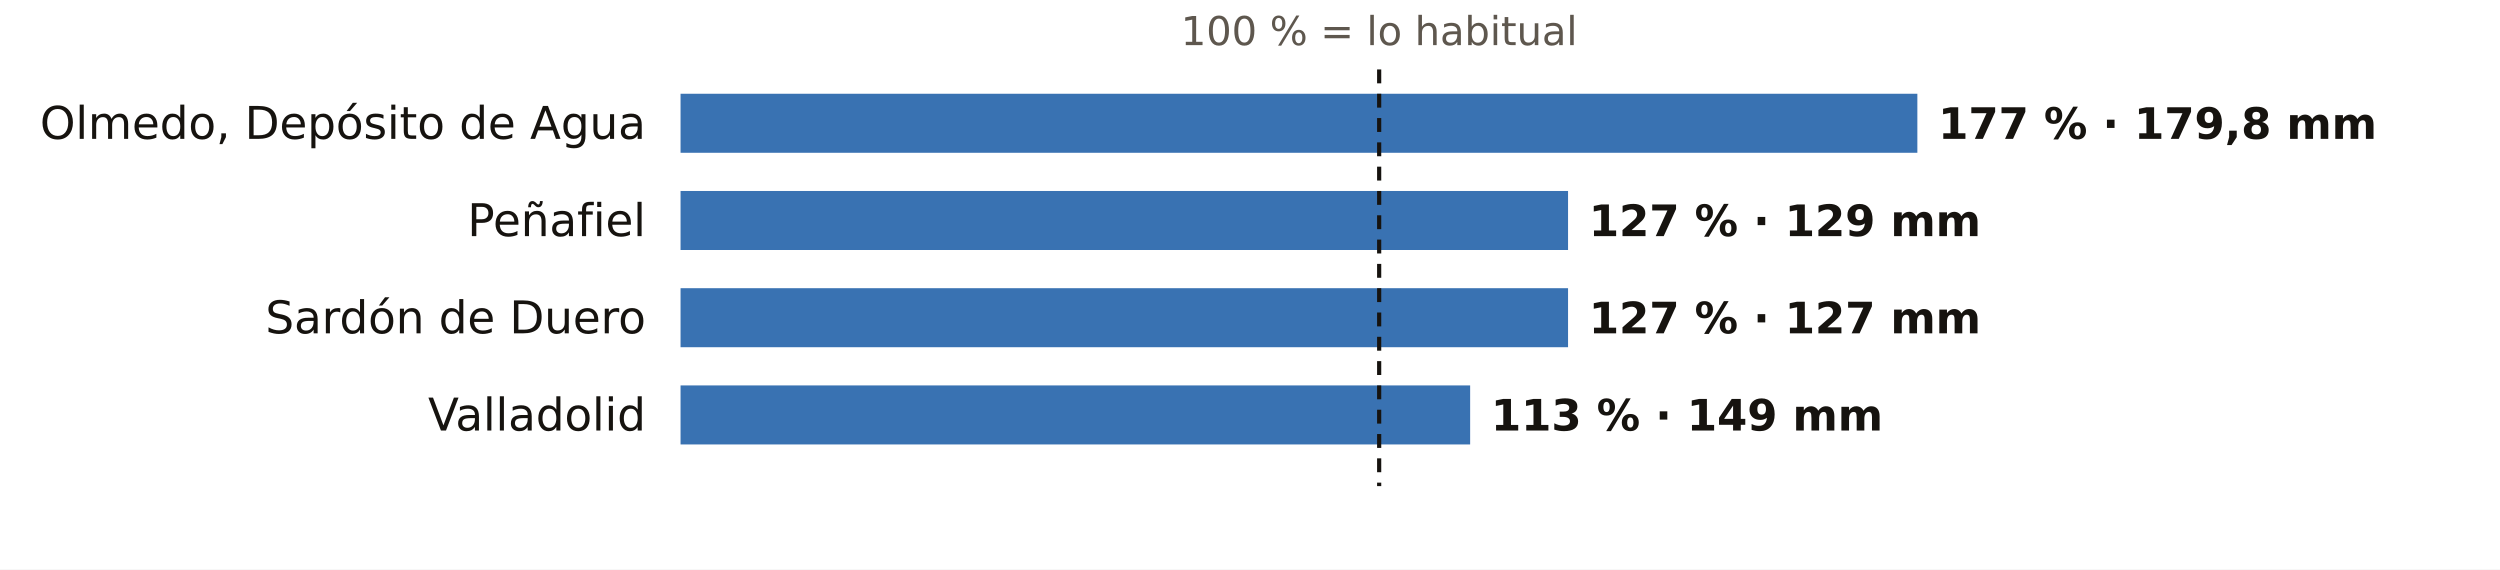
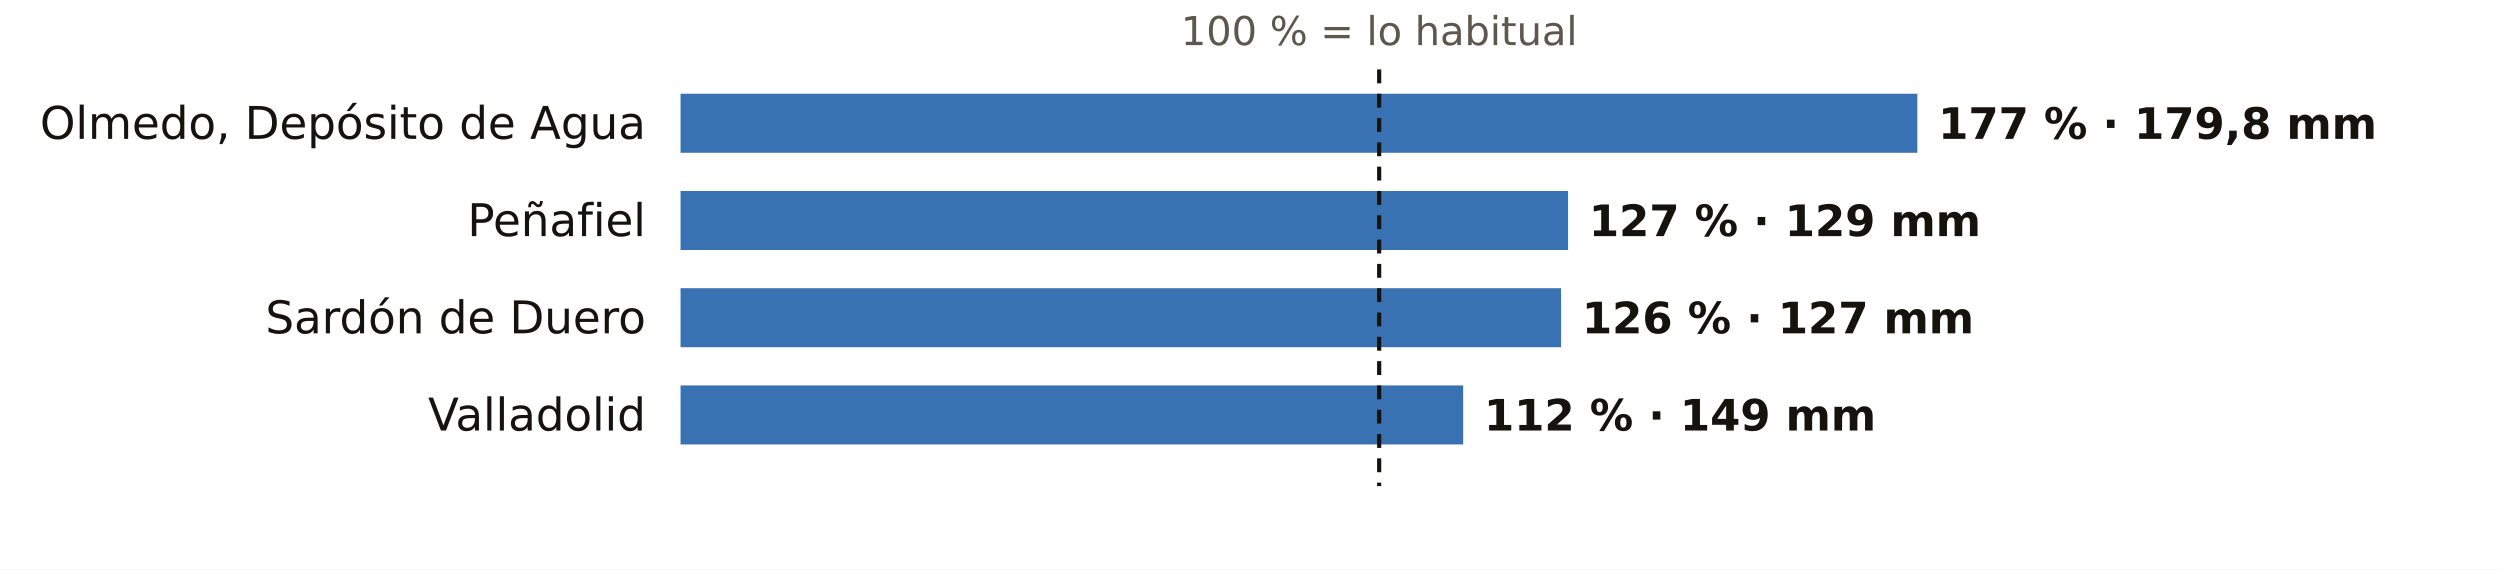
<svg xmlns="http://www.w3.org/2000/svg" viewBox="0 0 720 164" width="720" height="164" role="img" aria-label="El otoño en los pluviómetros de AEMET de Valladolid: % de lo habitual">
  <rect width="720" height="164" fill="#FFFFFF" />
  <text x="397.2" y="13.0" font-size="11.5" fill="#5E574E" text-anchor="middle" font-weight="400" font-family="Public Sans, DejaVu Sans, Arial, sans-serif">100 % = lo habitual</text>
  <text x="186.0" y="40.0" font-size="13" fill="#16130F" text-anchor="end" font-weight="500" font-family="Public Sans, DejaVu Sans, Arial, sans-serif">Olmedo, Depósito de Agua</text>
  <rect x="196" y="27" width="356.2" height="17" fill="#1F5FA8" opacity="0.88" />
  <text x="558.2" y="40.0" font-size="12.5" fill="#16130F" text-anchor="start" font-weight="600" font-family="Public Sans, DejaVu Sans, Arial, sans-serif">177 % · 179,8 mm</text>
  <text x="186.0" y="68.0" font-size="13" fill="#16130F" text-anchor="end" font-weight="500" font-family="Public Sans, DejaVu Sans, Arial, sans-serif">Peñafiel</text>
  <rect x="196" y="55" width="255.6" height="17" fill="#1F5FA8" opacity="0.88" />
  <text x="457.6" y="68.0" font-size="12.5" fill="#16130F" text-anchor="start" font-weight="600" font-family="Public Sans, DejaVu Sans, Arial, sans-serif">127 % · 129 mm</text>
  <text x="186.0" y="96.0" font-size="13" fill="#16130F" text-anchor="end" font-weight="500" font-family="Public Sans, DejaVu Sans, Arial, sans-serif">Sardón de Duero</text>
-   <rect x="196" y="83" width="255.6" height="17" fill="#1F5FA8" opacity="0.88" />
-   <text x="457.6" y="96.0" font-size="12.5" fill="#16130F" text-anchor="start" font-weight="600" font-family="Public Sans, DejaVu Sans, Arial, sans-serif">127 % · 127 mm</text>
+   <rect x="196" y="83" width="253.6" height="17" fill="#1F5FA8" opacity="0.88" />
+   <text x="455.6" y="96.0" font-size="12.5" fill="#16130F" text-anchor="start" font-weight="600" font-family="Public Sans, DejaVu Sans, Arial, sans-serif">126 % · 127 mm</text>
  <text x="186.0" y="124.0" font-size="13" fill="#16130F" text-anchor="end" font-weight="500" font-family="Public Sans, DejaVu Sans, Arial, sans-serif">Valladolid</text>
-   <rect x="196" y="111" width="227.4" height="17" fill="#1F5FA8" opacity="0.88" />
-   <text x="429.4" y="124.0" font-size="12.5" fill="#16130F" text-anchor="start" font-weight="600" font-family="Public Sans, DejaVu Sans, Arial, sans-serif">113 % · 149 mm</text>
+   <rect x="196" y="111" width="225.4" height="17" fill="#1F5FA8" opacity="0.88" />
+   <text x="427.4" y="124.0" font-size="12.5" fill="#16130F" text-anchor="start" font-weight="600" font-family="Public Sans, DejaVu Sans, Arial, sans-serif">112 % · 149 mm</text>
  <line x1="397.2" x2="397.2" y1="20" y2="140" stroke="#16130F" stroke-width="1.2" stroke-dasharray="4 3" />
</svg>
